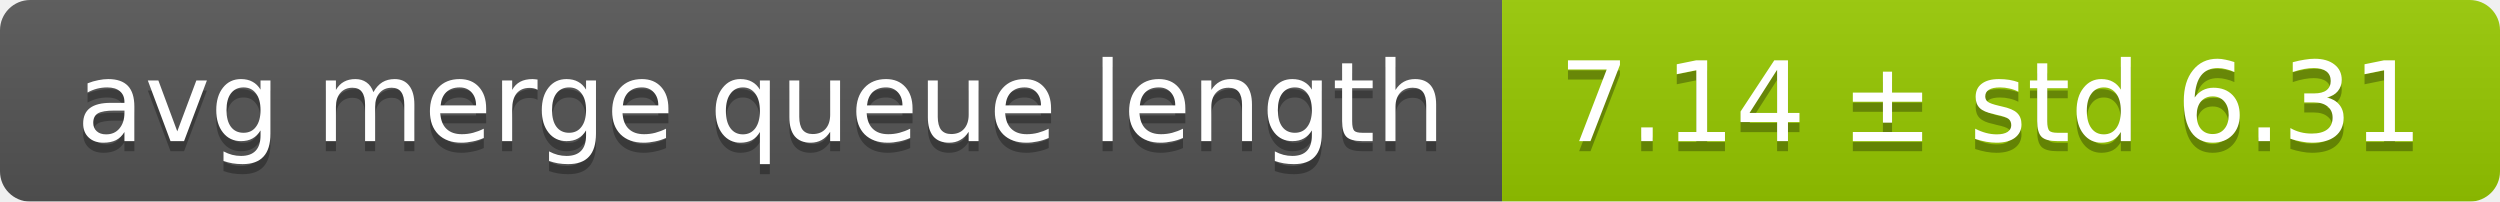
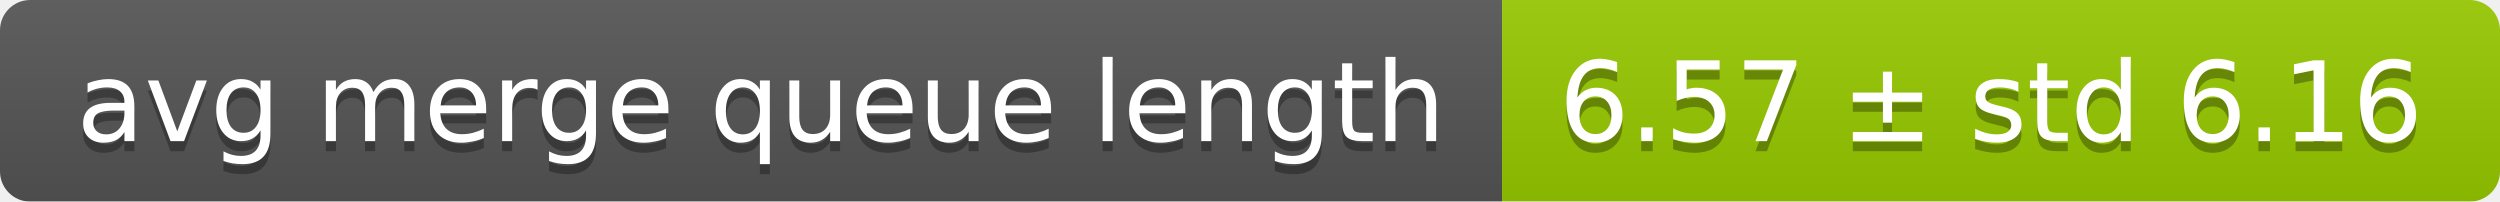
<svg xmlns="http://www.w3.org/2000/svg" width="248" height="20">
  <linearGradient id="smooth" x2="0" y2="100%">
    <stop offset="0" stop-color="#bbb" stop-opacity=".1" />
    <stop offset="1" stop-opacity=".1" />
  </linearGradient>
  <mask id="round">
    <rect width="248" height="20" rx="3" fill="#fff" />
  </mask>
  <g mask="url(#round)">
    <rect width="149" height="20" fill="#555" />
    <rect x="149" width="99" height="20" fill="#97ca00" />
    <rect width="248" height="20" fill="url(#smooth)" />
  </g>
  <g fill="#fff" text-anchor="middle" font-family="DejaVu Sans,Verdana,Geneva,sans-serif" font-size="11">
    <text x="75.5" y="15" fill="#010101" fill-opacity=".3">avg merge queue length</text>
    <text x="75.5" y="14">avg merge queue length</text>
-     <text x="197.5" y="15" fill="#010101" fill-opacity=".3">7.14 ± std 6.31</text>
-     <text x="197.5" y="14">7.14 ± std 6.31</text>
+     <text x="197.5" y="15" fill="#010101" fill-opacity=".3">6.57 ± std 6.16</text>
+     <text x="197.5" y="14">6.57 ± std 6.16</text>
  </g>
</svg>
